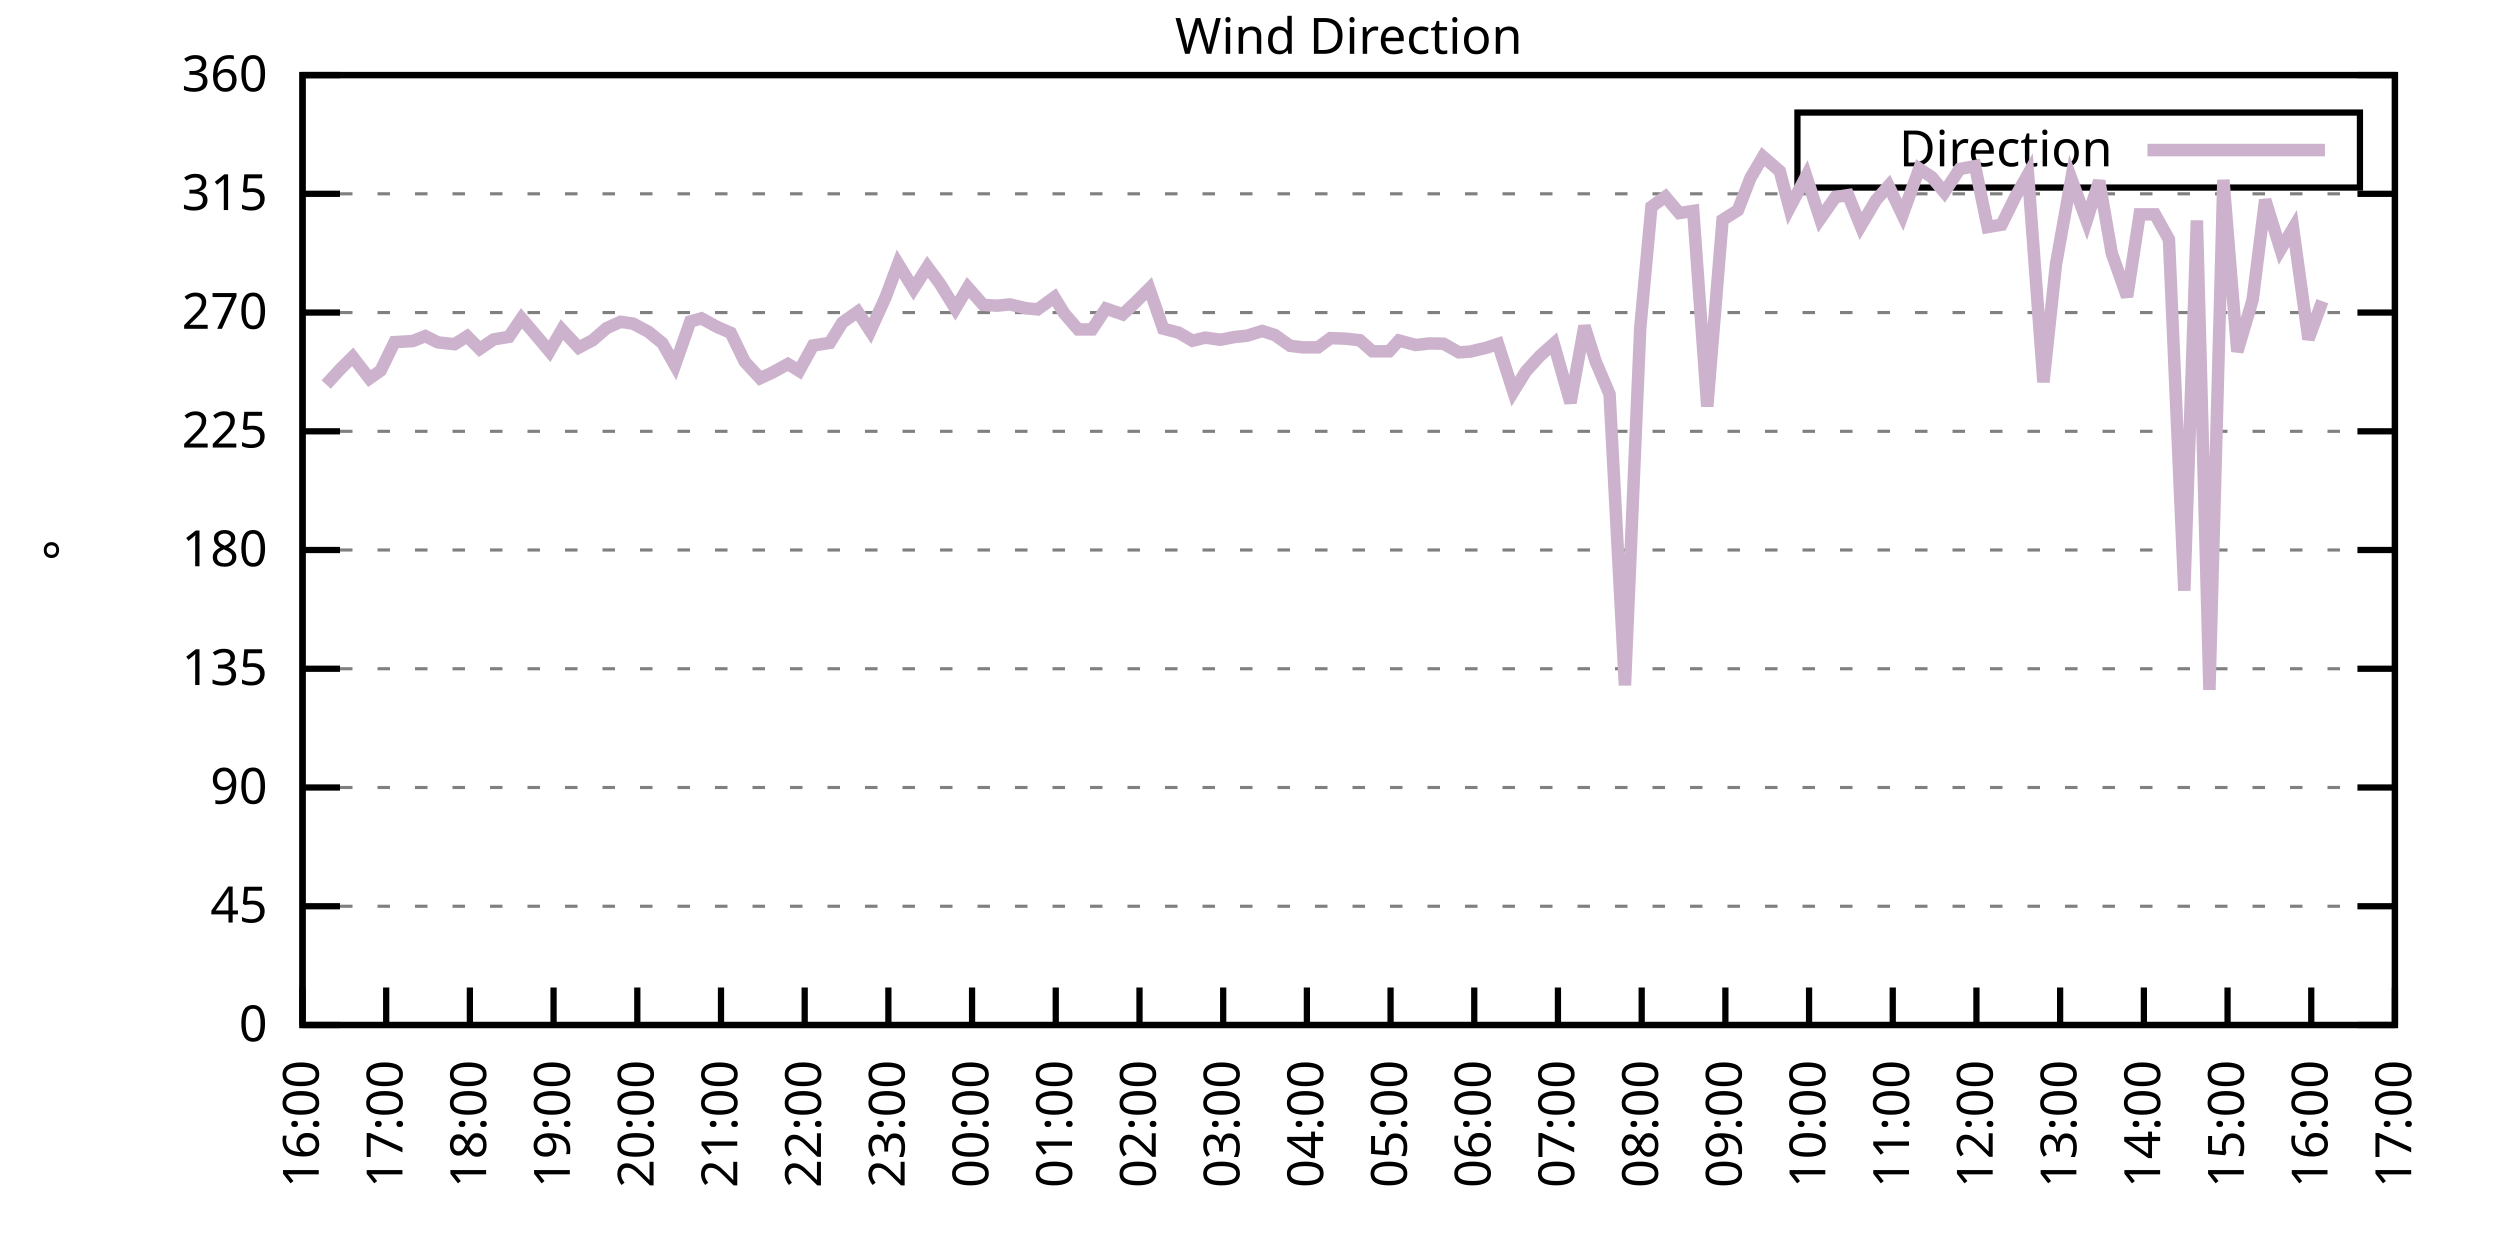
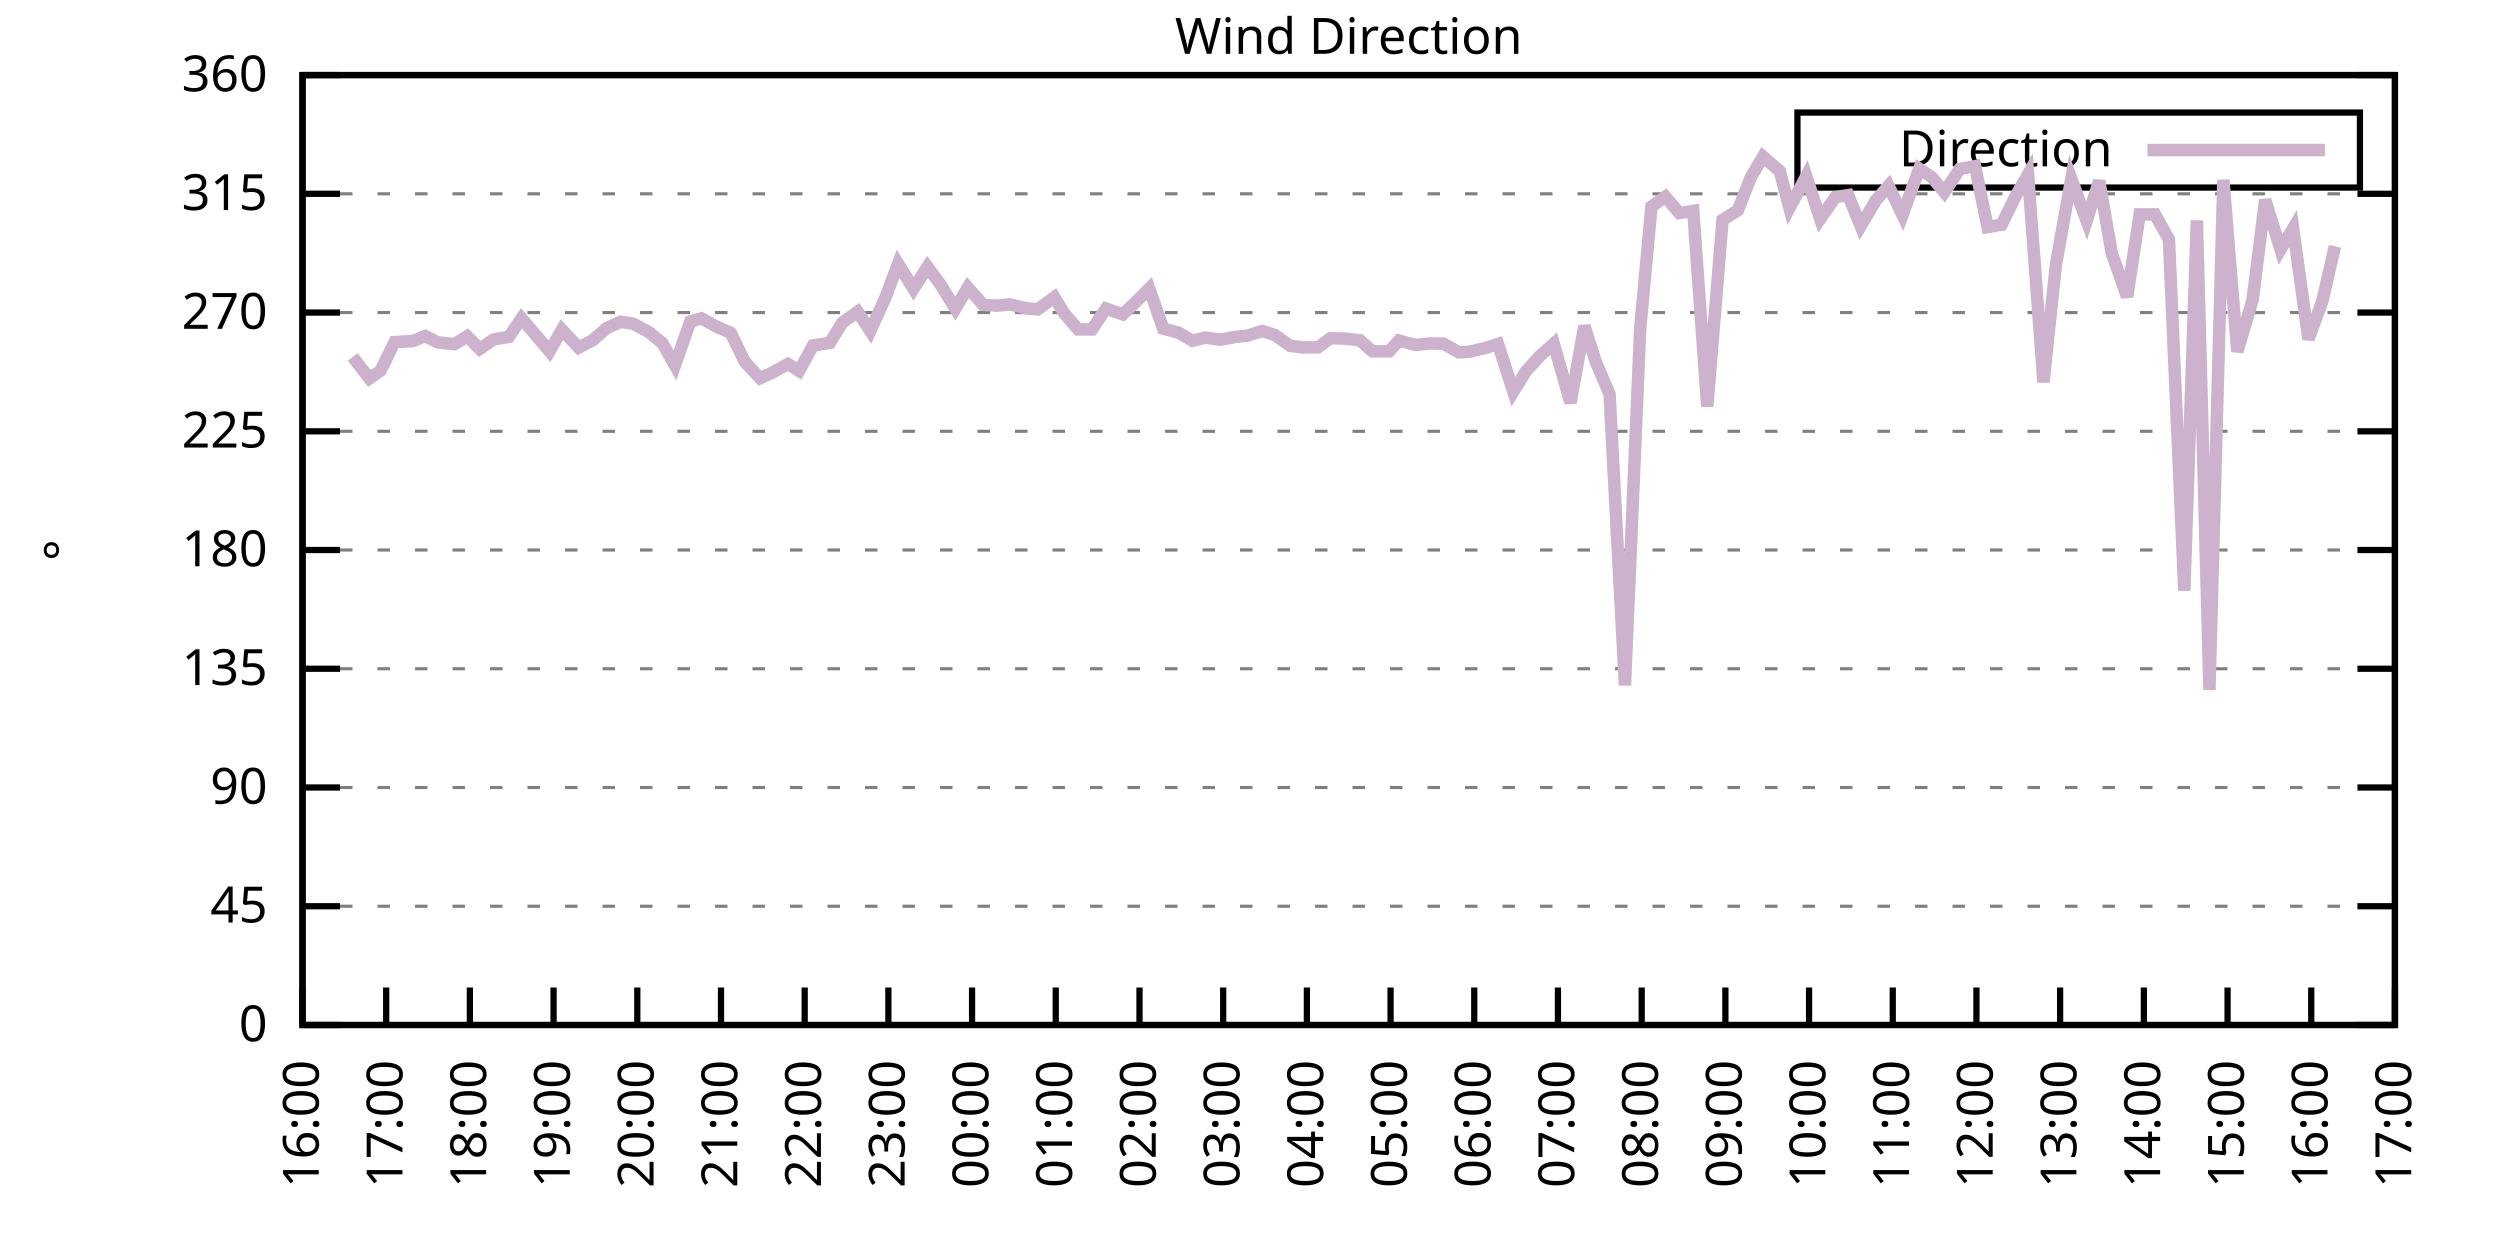
<svg xmlns="http://www.w3.org/2000/svg" xmlns:xlink="http://www.w3.org/1999/xlink" width="400" height="200" viewBox="0 0 400 200">
  <g id="gnuplot_canvas">
    <rect x="0" y="0" width="400" height="200" fill="none" />
    <defs>
      <circle id="gpDot" r="0.5" stroke-width="0.5" stroke="currentColor" />
      <path id="gpPt0" stroke-width="0.333" stroke="currentColor" d="M-1,0 h2 M0,-1 v2" />
      <path id="gpPt1" stroke-width="0.333" stroke="currentColor" d="M-1,-1 L1,1 M1,-1 L-1,1" />
      <path id="gpPt2" stroke-width="0.333" stroke="currentColor" d="M-1,0 L1,0 M0,-1 L0,1 M-1,-1 L1,1 M-1,1 L1,-1" />
      <rect id="gpPt3" stroke-width="0.333" stroke="currentColor" x="-1" y="-1" width="2" height="2" />
      <rect id="gpPt4" stroke-width="0.333" stroke="currentColor" fill="currentColor" x="-1" y="-1" width="2" height="2" />
      <circle id="gpPt5" stroke-width="0.333" stroke="currentColor" cx="0" cy="0" r="1" />
      <use xlink:href="#gpPt5" id="gpPt6" fill="currentColor" stroke="none" />
      <path id="gpPt7" stroke-width="0.333" stroke="currentColor" d="M0,-1.33 L-1.33,0.67 L1.33,0.67 z" />
      <use xlink:href="#gpPt7" id="gpPt8" fill="currentColor" stroke="none" />
      <use xlink:href="#gpPt7" id="gpPt9" stroke="currentColor" transform="rotate(180)" />
      <use xlink:href="#gpPt9" id="gpPt10" fill="currentColor" stroke="none" />
      <use xlink:href="#gpPt3" id="gpPt11" stroke="currentColor" transform="rotate(45)" />
      <use xlink:href="#gpPt11" id="gpPt12" fill="currentColor" stroke="none" />
      <path id="gpPt13" stroke-width="0.333" stroke="currentColor" d="M0,1.330 L1.265,0.411 L0.782,-1.067 L-0.782,-1.076 L-1.265,0.411 z" />
      <use xlink:href="#gpPt13" id="gpPt14" fill="currentColor" stroke="none" />
      <filter id="textbox" filterUnits="objectBoundingBox" x="0" y="0" height="1" width="1">
        <feFlood flood-color="white" flood-opacity="1" result="bgnd" />
        <feComposite in="SourceGraphic" in2="bgnd" operator="atop" />
      </filter>
      <filter id="greybox" filterUnits="objectBoundingBox" x="0" y="0" height="1" width="1">
        <feFlood flood-color="lightgrey" flood-opacity="1" result="grey" />
        <feComposite in="SourceGraphic" in2="grey" operator="atop" />
      </filter>
    </defs>
    <g fill="none" color="white" stroke="currentColor" stroke-width="1.00" stroke-linecap="butt" stroke-linejoin="miter">
</g>
    <g fill="none" color="black" stroke="currentColor" stroke-width="1.00" stroke-linecap="butt" stroke-linejoin="miter">
      <g stroke="none" shape-rendering="crispEdges">
        <polygon fill="rgb(255, 255, 255)" points="48.40,164.00 383.18,164.00 383.18,12.02 48.40,12.02 " />
      </g>
    </g>
    <g fill="none" color="black" stroke="currentColor" stroke-width="1.00" stroke-linecap="butt" stroke-linejoin="miter">
</g>
    <g fill="none" color="black" stroke="black" stroke-width="0.50" stroke-linecap="butt" stroke-linejoin="miter">
</g>
    <g fill="none" color="gray" stroke="currentColor" stroke-width="0.50" stroke-linecap="butt" stroke-linejoin="miter">
      <path stroke="gray" stroke-dasharray="2,4" class="gridline" d="M48.40,164.00 L383.19,164.00  " />
    </g>
    <g fill="none" color="gray" stroke="gray" stroke-width="1.00" stroke-linecap="butt" stroke-linejoin="miter">
</g>
    <g fill="none" color="black" stroke="currentColor" stroke-width="1.00" stroke-linecap="butt" stroke-linejoin="miter">
      <path stroke="black" d="M48.40,164.00 L54.40,164.00 M383.19,164.00 L377.19,164.00  " />
      <g transform="translate(42.80,166.60)" stroke="none" fill="black" font-family="Sans" font-size="8.00" text-anchor="end">
        <text>
          <tspan font-family="Sans"> 0</tspan>
        </text>
      </g>
    </g>
    <g fill="none" color="black" stroke="currentColor" stroke-width="1.00" stroke-linecap="butt" stroke-linejoin="miter">
</g>
    <g fill="none" color="black" stroke="black" stroke-width="0.50" stroke-linecap="butt" stroke-linejoin="miter">
</g>
    <g fill="none" color="gray" stroke="currentColor" stroke-width="0.50" stroke-linecap="butt" stroke-linejoin="miter">
      <path stroke="gray" stroke-dasharray="2,4" class="gridline" d="M48.40,145.00 L383.19,145.00  " />
    </g>
    <g fill="none" color="gray" stroke="gray" stroke-width="1.00" stroke-linecap="butt" stroke-linejoin="miter">
</g>
    <g fill="none" color="black" stroke="currentColor" stroke-width="1.00" stroke-linecap="butt" stroke-linejoin="miter">
      <path stroke="black" d="M48.40,145.00 L54.40,145.00 M383.19,145.00 L377.19,145.00  " />
      <g transform="translate(42.80,147.60)" stroke="none" fill="black" font-family="Sans" font-size="8.00" text-anchor="end">
        <text>
          <tspan font-family="Sans"> 45</tspan>
        </text>
      </g>
    </g>
    <g fill="none" color="black" stroke="currentColor" stroke-width="1.00" stroke-linecap="butt" stroke-linejoin="miter">
</g>
    <g fill="none" color="black" stroke="black" stroke-width="0.50" stroke-linecap="butt" stroke-linejoin="miter">
</g>
    <g fill="none" color="gray" stroke="currentColor" stroke-width="0.50" stroke-linecap="butt" stroke-linejoin="miter">
      <path stroke="gray" stroke-dasharray="2,4" class="gridline" d="M48.40,126.00 L383.19,126.00  " />
    </g>
    <g fill="none" color="gray" stroke="gray" stroke-width="1.00" stroke-linecap="butt" stroke-linejoin="miter">
</g>
    <g fill="none" color="black" stroke="currentColor" stroke-width="1.00" stroke-linecap="butt" stroke-linejoin="miter">
      <path stroke="black" d="M48.40,126.00 L54.40,126.00 M383.19,126.00 L377.19,126.00  " />
      <g transform="translate(42.80,128.60)" stroke="none" fill="black" font-family="Sans" font-size="8.00" text-anchor="end">
        <text>
          <tspan font-family="Sans"> 90</tspan>
        </text>
      </g>
    </g>
    <g fill="none" color="black" stroke="currentColor" stroke-width="1.00" stroke-linecap="butt" stroke-linejoin="miter">
</g>
    <g fill="none" color="black" stroke="black" stroke-width="0.50" stroke-linecap="butt" stroke-linejoin="miter">
</g>
    <g fill="none" color="gray" stroke="currentColor" stroke-width="0.50" stroke-linecap="butt" stroke-linejoin="miter">
      <path stroke="gray" stroke-dasharray="2,4" class="gridline" d="M48.40,107.00 L383.19,107.00  " />
    </g>
    <g fill="none" color="gray" stroke="gray" stroke-width="1.00" stroke-linecap="butt" stroke-linejoin="miter">
</g>
    <g fill="none" color="black" stroke="currentColor" stroke-width="1.00" stroke-linecap="butt" stroke-linejoin="miter">
      <path stroke="black" d="M48.40,107.00 L54.40,107.00 M383.19,107.00 L377.19,107.00  " />
      <g transform="translate(42.80,109.60)" stroke="none" fill="black" font-family="Sans" font-size="8.00" text-anchor="end">
        <text>
          <tspan font-family="Sans"> 135</tspan>
        </text>
      </g>
    </g>
    <g fill="none" color="black" stroke="currentColor" stroke-width="1.00" stroke-linecap="butt" stroke-linejoin="miter">
</g>
    <g fill="none" color="black" stroke="black" stroke-width="0.50" stroke-linecap="butt" stroke-linejoin="miter">
</g>
    <g fill="none" color="gray" stroke="currentColor" stroke-width="0.50" stroke-linecap="butt" stroke-linejoin="miter">
      <path stroke="gray" stroke-dasharray="2,4" class="gridline" d="M48.40,88.00 L383.19,88.00  " />
    </g>
    <g fill="none" color="gray" stroke="gray" stroke-width="1.00" stroke-linecap="butt" stroke-linejoin="miter">
</g>
    <g fill="none" color="black" stroke="currentColor" stroke-width="1.00" stroke-linecap="butt" stroke-linejoin="miter">
      <path stroke="black" d="M48.40,88.00 L54.40,88.00 M383.19,88.00 L377.19,88.00  " />
      <g transform="translate(42.80,90.60)" stroke="none" fill="black" font-family="Sans" font-size="8.00" text-anchor="end">
        <text>
          <tspan font-family="Sans"> 180</tspan>
        </text>
      </g>
    </g>
    <g fill="none" color="black" stroke="currentColor" stroke-width="1.00" stroke-linecap="butt" stroke-linejoin="miter">
</g>
    <g fill="none" color="black" stroke="black" stroke-width="0.50" stroke-linecap="butt" stroke-linejoin="miter">
</g>
    <g fill="none" color="gray" stroke="currentColor" stroke-width="0.50" stroke-linecap="butt" stroke-linejoin="miter">
      <path stroke="gray" stroke-dasharray="2,4" class="gridline" d="M48.40,69.01 L383.19,69.01  " />
    </g>
    <g fill="none" color="gray" stroke="gray" stroke-width="1.00" stroke-linecap="butt" stroke-linejoin="miter">
</g>
    <g fill="none" color="black" stroke="currentColor" stroke-width="1.00" stroke-linecap="butt" stroke-linejoin="miter">
      <path stroke="black" d="M48.40,69.01 L54.40,69.01 M383.19,69.01 L377.19,69.01  " />
      <g transform="translate(42.80,71.61)" stroke="none" fill="black" font-family="Sans" font-size="8.00" text-anchor="end">
        <text>
          <tspan font-family="Sans"> 225</tspan>
        </text>
      </g>
    </g>
    <g fill="none" color="black" stroke="currentColor" stroke-width="1.00" stroke-linecap="butt" stroke-linejoin="miter">
</g>
    <g fill="none" color="black" stroke="black" stroke-width="0.50" stroke-linecap="butt" stroke-linejoin="miter">
</g>
    <g fill="none" color="gray" stroke="currentColor" stroke-width="0.50" stroke-linecap="butt" stroke-linejoin="miter">
      <path stroke="gray" stroke-dasharray="2,4" class="gridline" d="M48.40,50.01 L383.19,50.01  " />
    </g>
    <g fill="none" color="gray" stroke="gray" stroke-width="1.00" stroke-linecap="butt" stroke-linejoin="miter">
</g>
    <g fill="none" color="black" stroke="currentColor" stroke-width="1.00" stroke-linecap="butt" stroke-linejoin="miter">
      <path stroke="black" d="M48.40,50.01 L54.40,50.01 M383.19,50.01 L377.19,50.01  " />
      <g transform="translate(42.80,52.61)" stroke="none" fill="black" font-family="Sans" font-size="8.00" text-anchor="end">
        <text>
          <tspan font-family="Sans"> 270</tspan>
        </text>
      </g>
    </g>
    <g fill="none" color="black" stroke="currentColor" stroke-width="1.00" stroke-linecap="butt" stroke-linejoin="miter">
</g>
    <g fill="none" color="black" stroke="black" stroke-width="0.50" stroke-linecap="butt" stroke-linejoin="miter">
</g>
    <g fill="none" color="gray" stroke="currentColor" stroke-width="0.50" stroke-linecap="butt" stroke-linejoin="miter">
      <path stroke="gray" stroke-dasharray="2,4" class="gridline" d="M48.40,31.01 L383.19,31.01  " />
    </g>
    <g fill="none" color="gray" stroke="gray" stroke-width="1.00" stroke-linecap="butt" stroke-linejoin="miter">
</g>
    <g fill="none" color="black" stroke="currentColor" stroke-width="1.00" stroke-linecap="butt" stroke-linejoin="miter">
      <path stroke="black" d="M48.40,31.01 L54.40,31.01 M383.19,31.01 L377.19,31.01  " />
      <g transform="translate(42.80,33.61)" stroke="none" fill="black" font-family="Sans" font-size="8.00" text-anchor="end">
        <text>
          <tspan font-family="Sans"> 315</tspan>
        </text>
      </g>
    </g>
    <g fill="none" color="black" stroke="currentColor" stroke-width="1.00" stroke-linecap="butt" stroke-linejoin="miter">
</g>
    <g fill="none" color="black" stroke="black" stroke-width="0.50" stroke-linecap="butt" stroke-linejoin="miter">
</g>
    <g fill="none" color="gray" stroke="currentColor" stroke-width="0.50" stroke-linecap="butt" stroke-linejoin="miter">
      <path stroke="gray" stroke-dasharray="2,4" class="gridline" d="M48.40,12.01 L383.19,12.01  " />
    </g>
    <g fill="none" color="gray" stroke="gray" stroke-width="1.00" stroke-linecap="butt" stroke-linejoin="miter">
</g>
    <g fill="none" color="black" stroke="currentColor" stroke-width="1.00" stroke-linecap="butt" stroke-linejoin="miter">
      <path stroke="black" d="M48.40,12.01 L54.40,12.01 M383.19,12.01 L377.19,12.01  " />
      <g transform="translate(42.80,14.61)" stroke="none" fill="black" font-family="Sans" font-size="8.00" text-anchor="end">
        <text>
          <tspan font-family="Sans"> 360</tspan>
        </text>
      </g>
    </g>
    <g fill="none" color="black" stroke="currentColor" stroke-width="1.00" stroke-linecap="butt" stroke-linejoin="miter">
      <path stroke="black" d="M48.40,164.00 L48.40,158.00  " />
      <g transform="translate(51.00,169.60) rotate(270.00)" stroke="none" fill="black" font-family="Sans" font-size="8.00" text-anchor="end">
        <text>
          <tspan font-family="Sans">16:00</tspan>
        </text>
      </g>
    </g>
    <g fill="none" color="black" stroke="currentColor" stroke-width="1.00" stroke-linecap="butt" stroke-linejoin="miter">
      <path stroke="black" d="M61.79,164.00 L61.79,158.00  " />
      <g transform="translate(64.39,169.60) rotate(270.00)" stroke="none" fill="black" font-family="Sans" font-size="8.00" text-anchor="end">
        <text>
          <tspan font-family="Sans">17:00</tspan>
        </text>
      </g>
    </g>
    <g fill="none" color="black" stroke="currentColor" stroke-width="1.00" stroke-linecap="butt" stroke-linejoin="miter">
      <path stroke="black" d="M75.18,164.00 L75.18,158.00  " />
      <g transform="translate(77.78,169.60) rotate(270.00)" stroke="none" fill="black" font-family="Sans" font-size="8.00" text-anchor="end">
        <text>
          <tspan font-family="Sans">18:00</tspan>
        </text>
      </g>
    </g>
    <g fill="none" color="black" stroke="currentColor" stroke-width="1.00" stroke-linecap="butt" stroke-linejoin="miter">
      <path stroke="black" d="M88.57,164.00 L88.57,158.00  " />
      <g transform="translate(91.17,169.60) rotate(270.00)" stroke="none" fill="black" font-family="Sans" font-size="8.00" text-anchor="end">
        <text>
          <tspan font-family="Sans">19:00</tspan>
        </text>
      </g>
    </g>
    <g fill="none" color="black" stroke="currentColor" stroke-width="1.00" stroke-linecap="butt" stroke-linejoin="miter">
      <path stroke="black" d="M101.97,164.00 L101.97,158.00  " />
      <g transform="translate(104.57,169.60) rotate(270.00)" stroke="none" fill="black" font-family="Sans" font-size="8.00" text-anchor="end">
        <text>
          <tspan font-family="Sans">20:00</tspan>
        </text>
      </g>
    </g>
    <g fill="none" color="black" stroke="currentColor" stroke-width="1.00" stroke-linecap="butt" stroke-linejoin="miter">
      <path stroke="black" d="M115.36,164.00 L115.36,158.00  " />
      <g transform="translate(117.96,169.60) rotate(270.00)" stroke="none" fill="black" font-family="Sans" font-size="8.00" text-anchor="end">
        <text>
          <tspan font-family="Sans">21:00</tspan>
        </text>
      </g>
    </g>
    <g fill="none" color="black" stroke="currentColor" stroke-width="1.00" stroke-linecap="butt" stroke-linejoin="miter">
      <path stroke="black" d="M128.75,164.00 L128.75,158.00  " />
      <g transform="translate(131.35,169.60) rotate(270.00)" stroke="none" fill="black" font-family="Sans" font-size="8.00" text-anchor="end">
        <text>
          <tspan font-family="Sans">22:00</tspan>
        </text>
      </g>
    </g>
    <g fill="none" color="black" stroke="currentColor" stroke-width="1.00" stroke-linecap="butt" stroke-linejoin="miter">
      <path stroke="black" d="M142.14,164.00 L142.14,158.00  " />
      <g transform="translate(144.74,169.60) rotate(270.00)" stroke="none" fill="black" font-family="Sans" font-size="8.00" text-anchor="end">
        <text>
          <tspan font-family="Sans">23:00</tspan>
        </text>
      </g>
    </g>
    <g fill="none" color="black" stroke="currentColor" stroke-width="1.00" stroke-linecap="butt" stroke-linejoin="miter">
      <path stroke="black" d="M155.53,164.00 L155.53,158.00  " />
      <g transform="translate(158.13,169.60) rotate(270.00)" stroke="none" fill="black" font-family="Sans" font-size="8.00" text-anchor="end">
        <text>
          <tspan font-family="Sans">00:00</tspan>
        </text>
      </g>
    </g>
    <g fill="none" color="black" stroke="currentColor" stroke-width="1.00" stroke-linecap="butt" stroke-linejoin="miter">
      <path stroke="black" d="M168.92,164.00 L168.92,158.00  " />
      <g transform="translate(171.52,169.60) rotate(270.00)" stroke="none" fill="black" font-family="Sans" font-size="8.00" text-anchor="end">
        <text>
          <tspan font-family="Sans">01:00</tspan>
        </text>
      </g>
    </g>
    <g fill="none" color="black" stroke="currentColor" stroke-width="1.00" stroke-linecap="butt" stroke-linejoin="miter">
      <path stroke="black" d="M182.32,164.00 L182.32,158.00  " />
      <g transform="translate(184.92,169.60) rotate(270.00)" stroke="none" fill="black" font-family="Sans" font-size="8.00" text-anchor="end">
        <text>
          <tspan font-family="Sans">02:00</tspan>
        </text>
      </g>
    </g>
    <g fill="none" color="black" stroke="currentColor" stroke-width="1.00" stroke-linecap="butt" stroke-linejoin="miter">
      <path stroke="black" d="M195.71,164.00 L195.71,158.00  " />
      <g transform="translate(198.31,169.60) rotate(270.00)" stroke="none" fill="black" font-family="Sans" font-size="8.00" text-anchor="end">
        <text>
          <tspan font-family="Sans">03:00</tspan>
        </text>
      </g>
    </g>
    <g fill="none" color="black" stroke="currentColor" stroke-width="1.00" stroke-linecap="butt" stroke-linejoin="miter">
      <path stroke="black" d="M209.10,164.00 L209.10,158.00  " />
      <g transform="translate(211.70,169.60) rotate(270.00)" stroke="none" fill="black" font-family="Sans" font-size="8.00" text-anchor="end">
        <text>
          <tspan font-family="Sans">04:00</tspan>
        </text>
      </g>
    </g>
    <g fill="none" color="black" stroke="currentColor" stroke-width="1.00" stroke-linecap="butt" stroke-linejoin="miter">
      <path stroke="black" d="M222.49,164.00 L222.49,158.00  " />
      <g transform="translate(225.09,169.60) rotate(270.00)" stroke="none" fill="black" font-family="Sans" font-size="8.00" text-anchor="end">
        <text>
          <tspan font-family="Sans">05:00</tspan>
        </text>
      </g>
    </g>
    <g fill="none" color="black" stroke="currentColor" stroke-width="1.00" stroke-linecap="butt" stroke-linejoin="miter">
      <path stroke="black" d="M235.88,164.00 L235.88,158.00  " />
      <g transform="translate(238.48,169.60) rotate(270.00)" stroke="none" fill="black" font-family="Sans" font-size="8.00" text-anchor="end">
        <text>
          <tspan font-family="Sans">06:00</tspan>
        </text>
      </g>
    </g>
    <g fill="none" color="black" stroke="currentColor" stroke-width="1.00" stroke-linecap="butt" stroke-linejoin="miter">
      <path stroke="black" d="M249.27,164.00 L249.27,158.00  " />
      <g transform="translate(251.87,169.60) rotate(270.00)" stroke="none" fill="black" font-family="Sans" font-size="8.00" text-anchor="end">
        <text>
          <tspan font-family="Sans">07:00</tspan>
        </text>
      </g>
    </g>
    <g fill="none" color="black" stroke="currentColor" stroke-width="1.00" stroke-linecap="butt" stroke-linejoin="miter">
      <path stroke="black" d="M262.67,164.00 L262.67,158.00  " />
      <g transform="translate(265.27,169.60) rotate(270.00)" stroke="none" fill="black" font-family="Sans" font-size="8.00" text-anchor="end">
        <text>
          <tspan font-family="Sans">08:00</tspan>
        </text>
      </g>
    </g>
    <g fill="none" color="black" stroke="currentColor" stroke-width="1.00" stroke-linecap="butt" stroke-linejoin="miter">
      <path stroke="black" d="M276.06,164.00 L276.06,158.00  " />
      <g transform="translate(278.66,169.60) rotate(270.00)" stroke="none" fill="black" font-family="Sans" font-size="8.00" text-anchor="end">
        <text>
          <tspan font-family="Sans">09:00</tspan>
        </text>
      </g>
    </g>
    <g fill="none" color="black" stroke="currentColor" stroke-width="1.00" stroke-linecap="butt" stroke-linejoin="miter">
      <path stroke="black" d="M289.45,164.00 L289.45,158.00  " />
      <g transform="translate(292.05,169.60) rotate(270.00)" stroke="none" fill="black" font-family="Sans" font-size="8.00" text-anchor="end">
        <text>
          <tspan font-family="Sans">10:00</tspan>
        </text>
      </g>
    </g>
    <g fill="none" color="black" stroke="currentColor" stroke-width="1.00" stroke-linecap="butt" stroke-linejoin="miter">
      <path stroke="black" d="M302.84,164.00 L302.84,158.00  " />
      <g transform="translate(305.44,169.60) rotate(270.00)" stroke="none" fill="black" font-family="Sans" font-size="8.00" text-anchor="end">
        <text>
          <tspan font-family="Sans">11:00</tspan>
        </text>
      </g>
    </g>
    <g fill="none" color="black" stroke="currentColor" stroke-width="1.00" stroke-linecap="butt" stroke-linejoin="miter">
      <path stroke="black" d="M316.23,164.00 L316.23,158.00  " />
      <g transform="translate(318.83,169.60) rotate(270.00)" stroke="none" fill="black" font-family="Sans" font-size="8.00" text-anchor="end">
        <text>
          <tspan font-family="Sans">12:00</tspan>
        </text>
      </g>
    </g>
    <g fill="none" color="black" stroke="currentColor" stroke-width="1.00" stroke-linecap="butt" stroke-linejoin="miter">
      <path stroke="black" d="M329.62,164.00 L329.62,158.00  " />
      <g transform="translate(332.22,169.60) rotate(270.00)" stroke="none" fill="black" font-family="Sans" font-size="8.00" text-anchor="end">
        <text>
          <tspan font-family="Sans">13:00</tspan>
        </text>
      </g>
    </g>
    <g fill="none" color="black" stroke="currentColor" stroke-width="1.00" stroke-linecap="butt" stroke-linejoin="miter">
      <path stroke="black" d="M343.02,164.00 L343.02,158.00  " />
      <g transform="translate(345.62,169.60) rotate(270.00)" stroke="none" fill="black" font-family="Sans" font-size="8.00" text-anchor="end">
        <text>
          <tspan font-family="Sans">14:00</tspan>
        </text>
      </g>
    </g>
    <g fill="none" color="black" stroke="currentColor" stroke-width="1.00" stroke-linecap="butt" stroke-linejoin="miter">
      <path stroke="black" d="M356.41,164.00 L356.41,158.00  " />
      <g transform="translate(359.01,169.60) rotate(270.00)" stroke="none" fill="black" font-family="Sans" font-size="8.00" text-anchor="end">
        <text>
          <tspan font-family="Sans">15:00</tspan>
        </text>
      </g>
    </g>
    <g fill="none" color="black" stroke="currentColor" stroke-width="1.00" stroke-linecap="butt" stroke-linejoin="miter">
      <path stroke="black" d="M369.80,164.00 L369.80,158.00  " />
      <g transform="translate(372.40,169.60) rotate(270.00)" stroke="none" fill="black" font-family="Sans" font-size="8.00" text-anchor="end">
        <text>
          <tspan font-family="Sans">16:00</tspan>
        </text>
      </g>
    </g>
    <g fill="none" color="black" stroke="currentColor" stroke-width="1.00" stroke-linecap="butt" stroke-linejoin="miter">
      <path stroke="black" d="M383.19,164.00 L383.19,158.00  " />
      <g transform="translate(385.79,169.60) rotate(270.00)" stroke="none" fill="black" font-family="Sans" font-size="8.00" text-anchor="end">
        <text>
          <tspan font-family="Sans">17:00</tspan>
        </text>
      </g>
    </g>
    <g fill="none" color="black" stroke="currentColor" stroke-width="1.00" stroke-linecap="butt" stroke-linejoin="miter">
</g>
    <g fill="none" color="black" stroke="currentColor" stroke-width="1.00" stroke-linecap="butt" stroke-linejoin="miter">
      <path stroke="black" d="M48.40,12.01 L48.40,164.00 L383.19,164.00 L383.19,12.01 L48.40,12.01 Z  " />
    </g>
    <g fill="none" color="black" stroke="currentColor" stroke-width="1.00" stroke-linecap="butt" stroke-linejoin="miter">
</g>
    <g fill="none" color="black" stroke="currentColor" stroke-width="1.00" stroke-linecap="butt" stroke-linejoin="miter">
      <path stroke="black" d="M287.59,30.01 L287.59,18.01 L377.59,18.01 L377.59,30.01 L287.59,30.01 Z  " />
    </g>
    <g id="Wind_direction_plot_1">
      <g fill="none" color="white" stroke="black" stroke-width="2.00" stroke-linecap="butt" stroke-linejoin="miter">
</g>
      <g fill="none" color="black" stroke="currentColor" stroke-width="2.00" stroke-linecap="butt" stroke-linejoin="miter">
        <g transform="translate(337.99,26.61)" stroke="none" fill="black" font-family="Sans" font-size="8.00" text-anchor="end">
          <text>
            <tspan font-family="Sans">Direction</tspan>
          </text>
        </g>
      </g>
      <g fill="none" color="black" stroke="currentColor" stroke-width="2.00" stroke-linecap="butt" stroke-linejoin="miter">
-         <path stroke="rgb(204, 178, 204)" d="M343.59,24.01 L371.99,24.01 M52.19,61.53 L54.43,59.08 L56.43,57.10 L59.11,60.56 L60.90,59.30 L63.13,54.74   L66.03,54.57 L68.04,53.77 L70.05,54.78 L72.73,55.07 L74.74,53.81 L76.75,55.83 L78.98,54.31 L81.43,53.89   L83.44,50.94 L85.90,53.81 L87.91,56.21 L89.91,52.75 L92.59,55.62 L94.82,54.44 L97.06,52.50 L99.29,51.49   L101.30,51.78 L103.75,53.09 L105.98,54.90 L107.99,58.45 L110.45,51.44 L112.23,50.94 L114.69,52.29 L116.92,53.26   L119.15,57.86 L121.61,60.52 L123.62,59.59 L126.07,58.24 L127.86,59.34 L130.09,55.28 L132.77,54.86 L134.78,51.61   L137.23,49.88 L139.24,52.96 L141.69,47.56 L143.70,42.20 L146.16,46.21 L148.39,42.70 L150.40,45.41 L152.85,49.37   L154.86,46.00 L157.32,48.78 L159.55,48.91 L161.56,48.70 L164.24,49.33 L166.02,49.50 L168.70,47.56 L170.26,50.13   L172.50,52.71 L174.73,52.71 L176.96,49.37 L179.64,50.30 L181.65,48.40 L183.88,46.17 L186.11,52.58 L188.57,53.22   L190.80,54.52 L192.81,54.02 L195.26,54.36 L197.49,53.93 L199.50,53.72 L201.96,52.96 L203.97,53.60 L206.42,55.33   L208.43,55.58 L210.88,55.58 L212.89,54.10 L215.35,54.19 L217.58,54.44 L219.59,56.21 L222.27,56.21 L223.83,54.48   L226.51,55.20 L228.74,54.95 L230.97,54.99 L233.43,56.38 L235.21,56.26 L237.89,55.62 L239.68,55.03 L242.13,62.67   L244.14,59.42 L246.37,56.97 L248.60,54.99 L251.28,64.45 L253.51,52.16 L255.30,57.82 L257.53,63.05 L259.99,109.66   L262.44,52.46 L264.23,33.08 L266.46,31.47 L268.69,34.09 L270.92,33.75 L273.16,65.04 L275.61,35.19 L278.07,33.63   L280.07,28.48 L282.08,25.06 L284.76,27.38 L286.32,33.29 L289.00,28.18 L291.23,35.02 L293.69,31.52 L295.70,31.22   L297.71,36.16 L300.16,32.02 L302.17,29.74 L304.40,34.39 L307.08,27.00 L309.09,28.35 L311.10,30.76 L313.55,27.04   L316.01,26.58 L318.02,36.33 L320.25,35.95 L322.48,31.43 L324.49,27.88 L326.95,61.15 L328.95,42.32 L331.41,28.60   L333.86,35.32 L335.87,28.94 L337.88,40.51 L340.34,47.47 L342.35,34.30 L344.80,34.30 L347.03,38.31 L349.49,94.51   L351.50,35.27 L353.51,110.38 L355.74,28.77 L357.97,56.26 L360.42,47.98 L362.43,31.98 L364.89,39.92 L366.90,36.54   L369.35,54.27 L371.58,48.19  " />
+         <path stroke="rgb(204, 178, 204)" d="M343.59,24.01 L371.99,24.01 M56.43,57.10 L59.11,60.56 L60.90,59.30 L63.13,54.74 L66.03,54.57 L68.04,53.77   L70.05,54.78 L72.73,55.07 L74.74,53.81 L76.75,55.83 L78.98,54.31 L81.43,53.89 L83.44,50.94 L85.90,53.81   L87.91,56.21 L89.91,52.75 L92.59,55.62 L94.82,54.44 L97.06,52.50 L99.29,51.49 L101.30,51.78 L103.75,53.09   L105.98,54.90 L107.99,58.45 L110.45,51.44 L112.23,50.94 L114.69,52.29 L116.92,53.26 L119.15,57.86 L121.61,60.52   L123.62,59.59 L126.07,58.24 L127.86,59.34 L130.09,55.28 L132.77,54.86 L134.78,51.61 L137.23,49.88 L139.24,52.96   L141.69,47.56 L143.70,42.20 L146.16,46.21 L148.39,42.70 L150.40,45.41 L152.85,49.37 L154.86,46.00 L157.32,48.78   L159.55,48.91 L161.56,48.70 L164.24,49.33 L166.02,49.50 L168.70,47.56 L170.26,50.13 L172.50,52.71 L174.73,52.71   L176.96,49.37 L179.64,50.30 L181.65,48.40 L183.88,46.17 L186.11,52.58 L188.57,53.22 L190.80,54.52 L192.81,54.02   L195.26,54.36 L197.49,53.93 L199.50,53.72 L201.96,52.96 L203.97,53.60 L206.42,55.33 L208.43,55.58 L210.88,55.58   L212.89,54.10 L215.35,54.19 L217.58,54.44 L219.59,56.21 L222.27,56.21 L223.83,54.48 L226.51,55.20 L228.74,54.95   L230.97,54.99 L233.43,56.38 L235.21,56.26 L237.89,55.62 L239.68,55.03 L242.13,62.67 L244.14,59.42 L246.37,56.97   L248.60,54.99 L251.28,64.45 L253.51,52.16 L255.30,57.82 L257.53,63.05 L259.99,109.66 L262.44,52.46 L264.23,33.08   L266.46,31.47 L268.69,34.09 L270.92,33.75 L273.16,65.04 L275.61,35.19 L278.07,33.63 L280.07,28.48 L282.08,25.06   L284.76,27.38 L286.32,33.29 L289.00,28.18 L291.23,35.02 L293.69,31.52 L295.70,31.22 L297.71,36.16 L300.16,32.02   L302.17,29.74 L304.40,34.39 L307.08,27.00 L309.09,28.35 L311.10,30.76 L313.55,27.04 L316.01,26.58 L318.02,36.33   L320.25,35.95 L322.48,31.43 L324.49,27.88 L326.95,61.15 L328.95,42.32 L331.41,28.60 L333.86,35.32 L335.87,28.94   L337.88,40.51 L340.34,47.47 L342.35,34.30 L344.80,34.30 L347.03,38.31 L349.49,94.51 L351.50,35.27 L353.51,110.38   L355.74,28.77 L357.97,56.26 L360.42,47.98 L362.43,31.98 L364.89,39.92 L366.90,36.54 L369.35,54.27 L371.58,48.19   L373.59,39.41  " />
      </g>
    </g>
    <g fill="none" color="black" stroke="currentColor" stroke-width="2.00" stroke-linecap="butt" stroke-linejoin="miter">
</g>
    <g fill="none" color="black" stroke="black" stroke-width="1.00" stroke-linecap="butt" stroke-linejoin="miter">
</g>
    <g fill="none" color="black" stroke="currentColor" stroke-width="1.00" stroke-linecap="butt" stroke-linejoin="miter">
      <path stroke="black" d="M48.40,12.01 L48.40,164.00 L383.19,164.00 L383.19,12.01 L48.40,12.01 Z  " />
      <g transform="translate(12.80,88.01) rotate(270.00)" stroke="none" fill="black" font-family="Sans" font-size="8.00" text-anchor="middle">
        <text>
          <tspan font-family="Sans">°</tspan>
        </text>
      </g>
    </g>
    <g fill="none" color="black" stroke="currentColor" stroke-width="1.00" stroke-linecap="butt" stroke-linejoin="miter">
</g>
    <g fill="none" color="black" stroke="currentColor" stroke-width="1.00" stroke-linecap="butt" stroke-linejoin="miter">
      <g transform="translate(215.79,8.61)" stroke="none" fill="black" font-family="Sans" font-size="8.00" text-anchor="middle">
        <text>
          <tspan font-family="Sans">Wind Direction</tspan>
        </text>
      </g>
    </g>
    <g fill="none" color="black" stroke="currentColor" stroke-width="1.00" stroke-linecap="butt" stroke-linejoin="miter">
</g>
  </g>
</svg>
